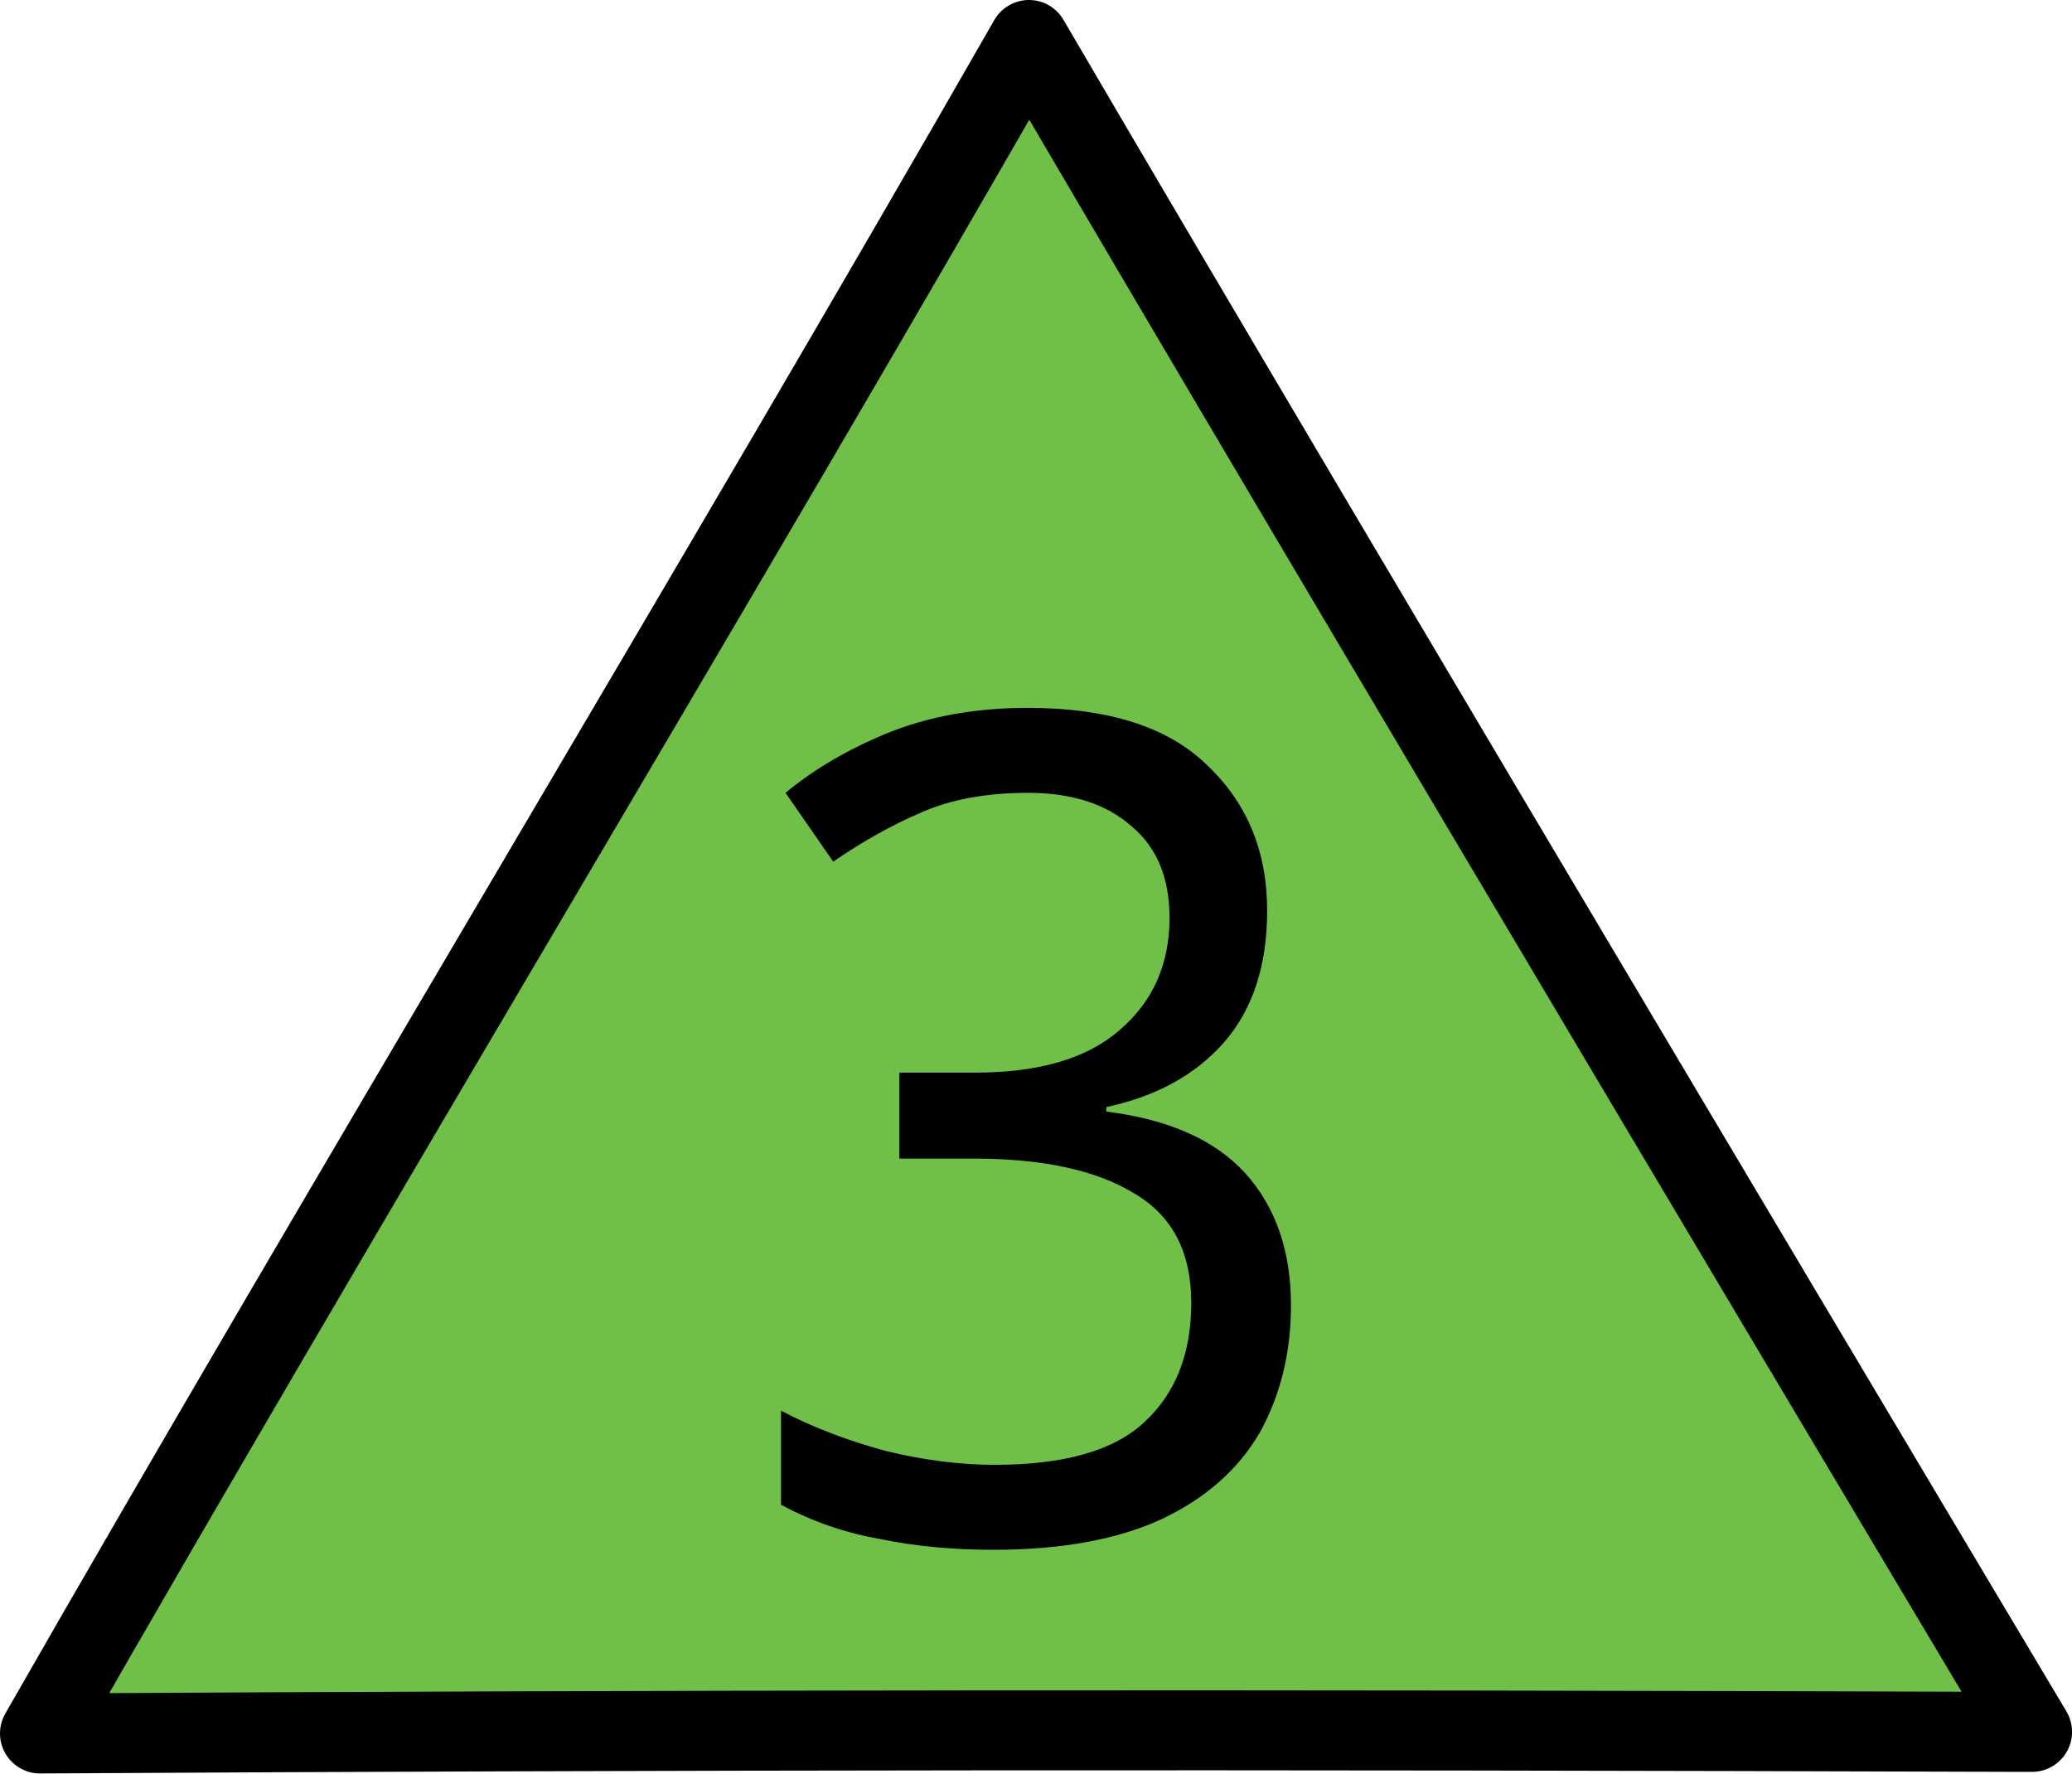
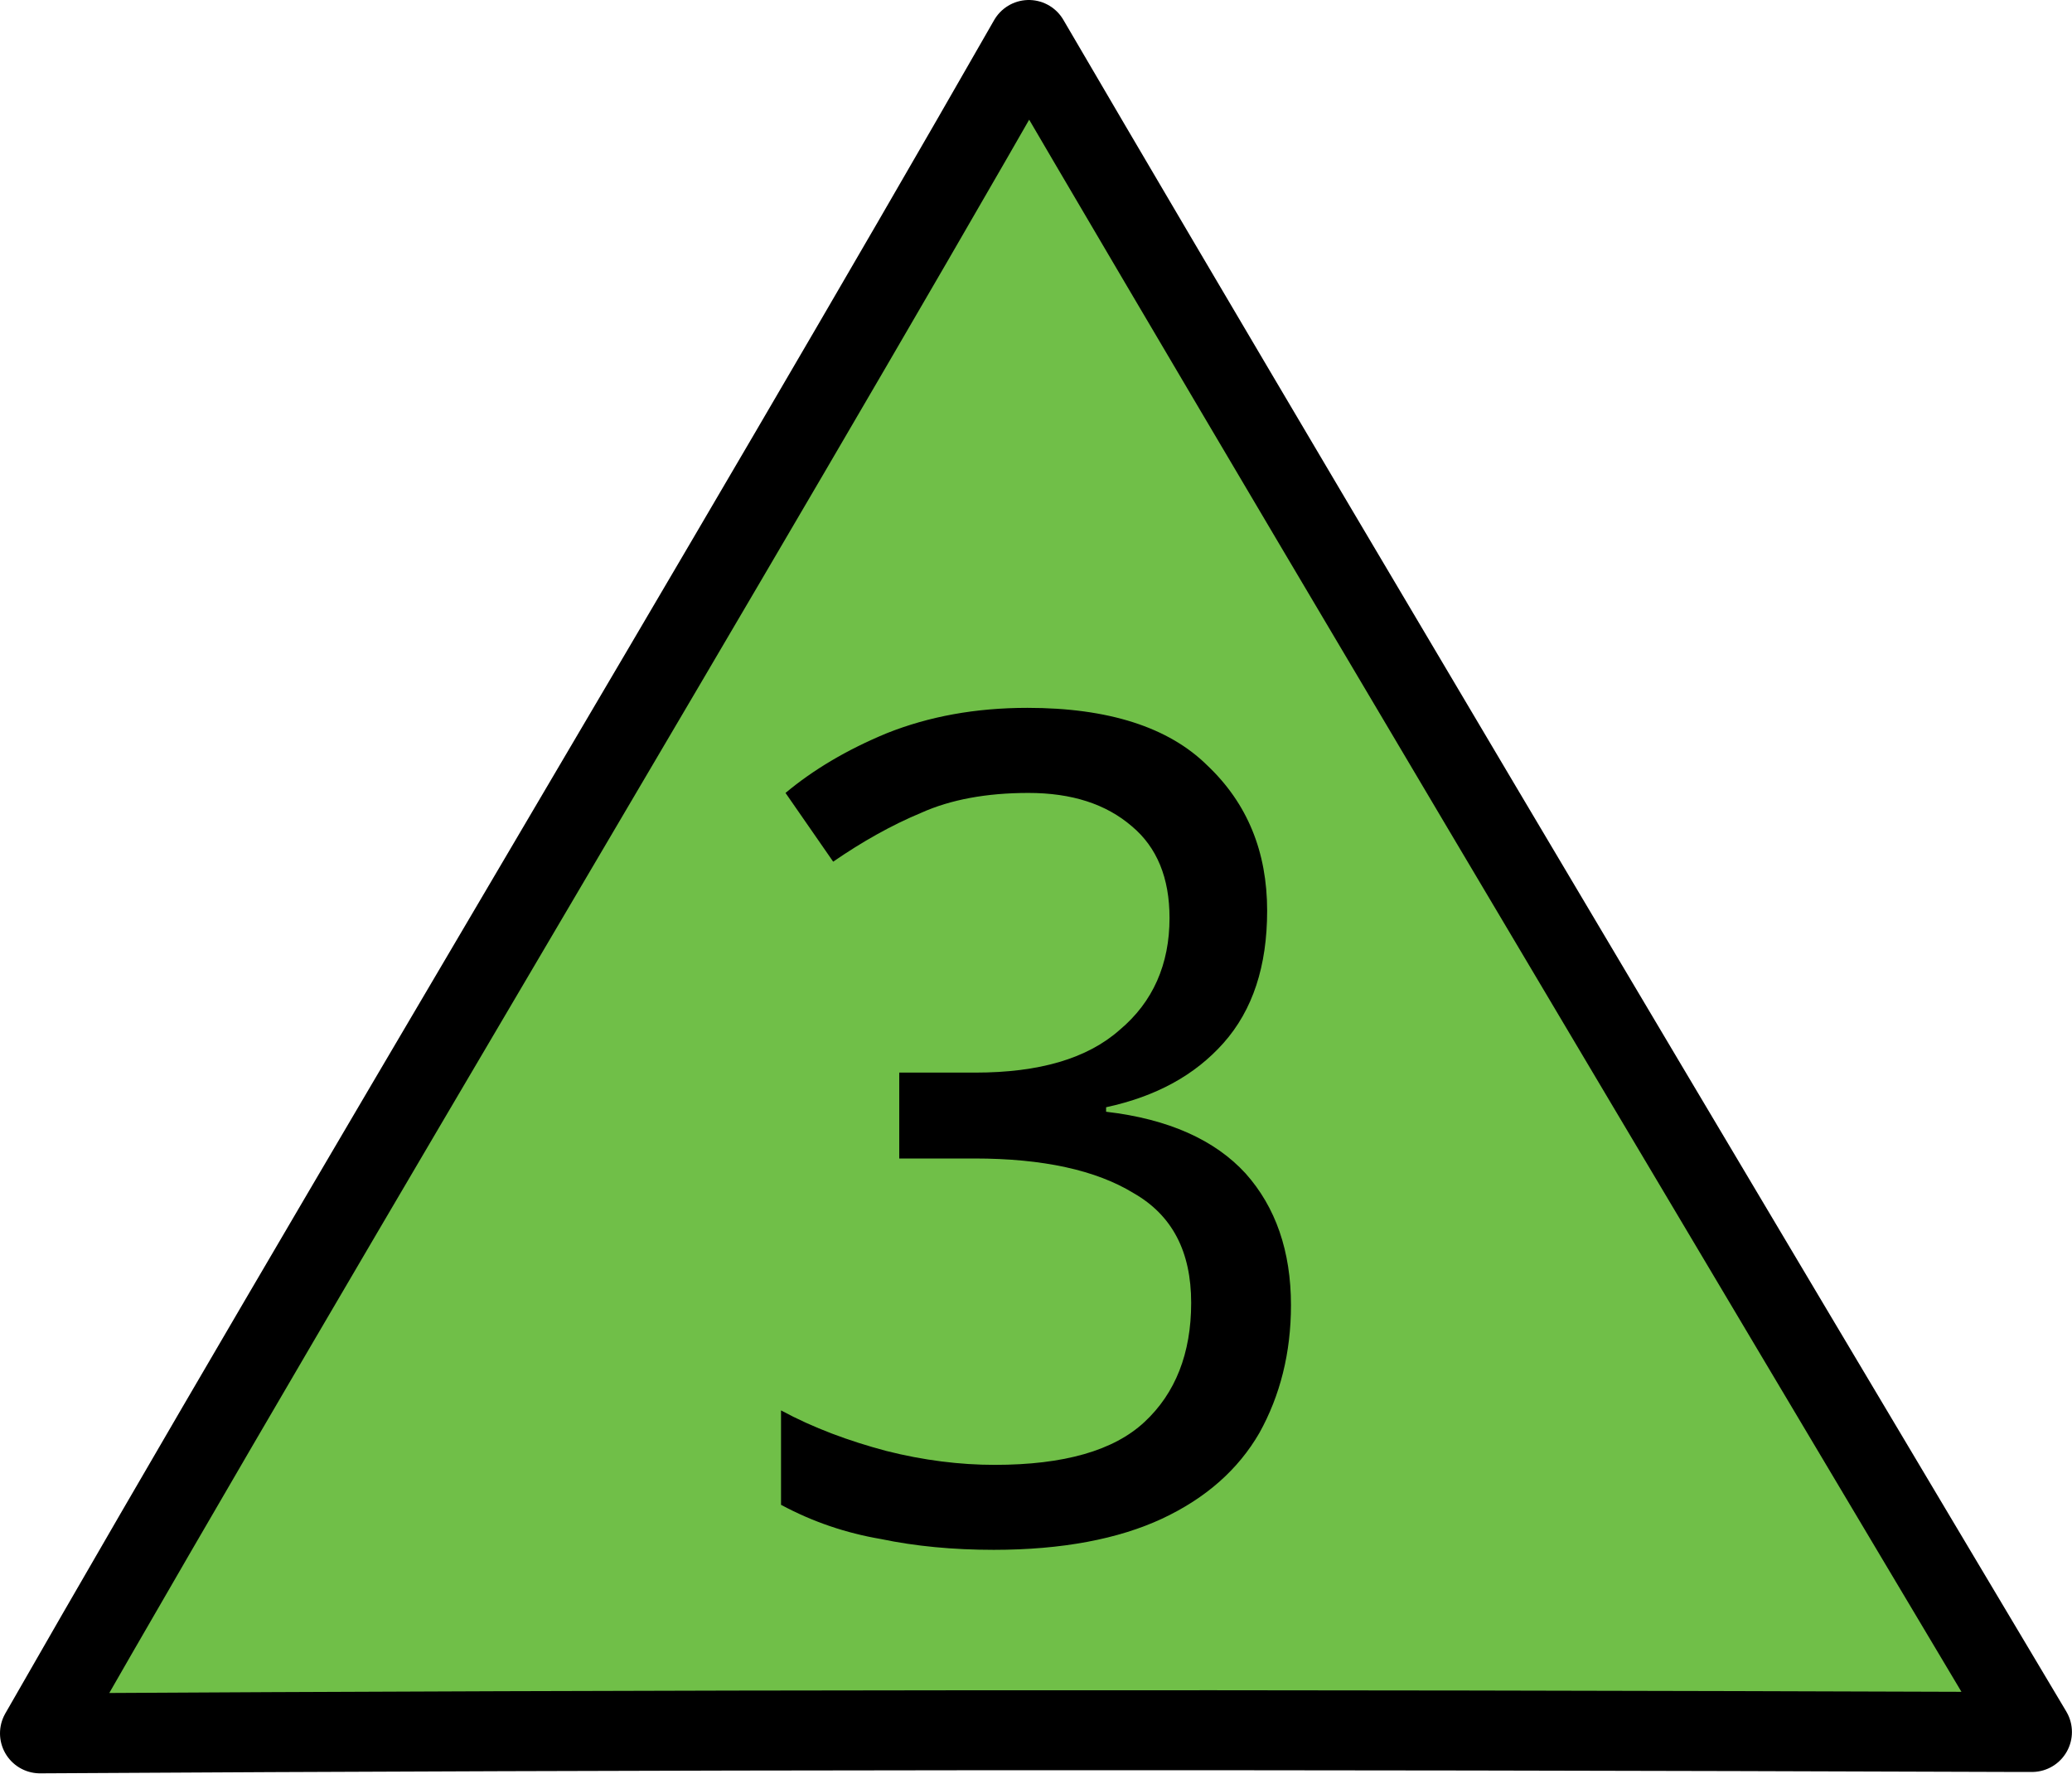
- <svg xmlns="http://www.w3.org/2000/svg" width="16" height="13.692" viewBox="0 0 16 13.692">
-   <path fill-rule="nonzero" fill="rgb(43.922%, 74.902%, 28.235%)" fill-opacity="1" stroke-width="0.7" stroke-linecap="round" stroke-linejoin="round" stroke="rgb(0%, 0%, 0%)" stroke-opacity="1" stroke-miterlimit="4" d="M 17.659 15.157 C 10.906 15.135 5.761 15.14 0.35 15.171 C 2.98 10.574 6.376 4.946 9.007 0.35 C 11.699 4.955 17.788 15.157 17.788 15.157 Z M 17.659 15.157 " transform="matrix(0.882146, 0, 0, 0.882146, 0, 0.00000042064)" />
-   <path fill-rule="nonzero" fill="rgb(0%, 0%, 0%)" fill-opacity="1" d="M 9.785 7.031 C 9.785 7.457 9.672 7.797 9.449 8.051 C 9.227 8.301 8.926 8.465 8.543 8.547 L 8.543 8.582 C 9.023 8.641 9.383 8.801 9.617 9.059 C 9.852 9.32 9.969 9.66 9.969 10.078 C 9.969 10.445 9.887 10.773 9.727 11.062 C 9.562 11.344 9.312 11.566 8.973 11.727 C 8.637 11.883 8.203 11.965 7.672 11.965 C 7.359 11.965 7.07 11.938 6.801 11.883 C 6.535 11.836 6.277 11.75 6.031 11.617 L 6.031 10.891 C 6.281 11.023 6.555 11.125 6.844 11.203 C 7.133 11.273 7.414 11.309 7.68 11.309 C 8.219 11.309 8.602 11.199 8.836 10.98 C 9.078 10.758 9.199 10.449 9.199 10.059 C 9.199 9.664 9.051 9.383 8.754 9.211 C 8.465 9.035 8.055 8.945 7.523 8.945 L 6.945 8.945 L 6.945 8.281 L 7.531 8.281 C 8.023 8.281 8.395 8.172 8.645 7.953 C 8.902 7.734 9.031 7.445 9.031 7.086 C 9.031 6.777 8.934 6.543 8.738 6.379 C 8.543 6.207 8.277 6.121 7.941 6.121 C 7.617 6.121 7.34 6.172 7.113 6.273 C 6.883 6.371 6.656 6.5 6.434 6.652 L 6.066 6.121 C 6.277 5.945 6.539 5.789 6.852 5.66 C 7.172 5.531 7.531 5.465 7.934 5.465 C 8.559 5.465 9.023 5.613 9.324 5.91 C 9.633 6.203 9.785 6.578 9.785 7.031 Z M 9.785 7.031 " />
+ <svg xmlns="http://www.w3.org/2000/svg" width="18" height="15.404" viewBox="0 0 18 15.404">
+   <path fill-rule="nonzero" fill="rgb(43.922%, 74.902%, 28.235%)" fill-opacity="1" stroke-width="0.7" stroke-linecap="round" stroke-linejoin="round" stroke="rgb(0%, 0%, 0%)" stroke-opacity="1" stroke-miterlimit="4" d="M 17.661 15.158 C 10.907 15.134 5.762 15.138 0.35 15.17 C 2.98 10.576 6.376 4.948 9.006 0.35 C 11.698 4.956 17.787 15.158 17.787 15.158 Z M 17.661 15.158 " transform="matrix(0.992414, 0, 0, 0.992414, 0, 0.00000047322)" />
+   <path fill-rule="nonzero" fill="rgb(0%, 0%, 0%)" fill-opacity="1" d="M 11.008 7.91 C 11.008 8.391 10.883 8.773 10.629 9.059 C 10.379 9.34 10.043 9.523 9.609 9.617 L 9.609 9.656 C 10.152 9.719 10.555 9.902 10.82 10.191 C 11.082 10.484 11.215 10.867 11.215 11.336 C 11.215 11.75 11.121 12.121 10.941 12.445 C 10.758 12.762 10.477 13.012 10.094 13.191 C 9.715 13.367 9.227 13.461 8.633 13.461 C 8.281 13.461 7.953 13.43 7.652 13.367 C 7.352 13.316 7.062 13.219 6.785 13.07 L 6.785 12.25 C 7.066 12.402 7.375 12.516 7.699 12.602 C 8.023 12.684 8.34 12.723 8.641 12.723 C 9.246 12.723 9.676 12.598 9.941 12.352 C 10.211 12.102 10.348 11.754 10.348 11.316 C 10.348 10.871 10.184 10.555 9.848 10.363 C 9.523 10.164 9.062 10.062 8.465 10.062 L 7.812 10.062 L 7.812 9.316 L 8.473 9.316 C 9.027 9.316 9.445 9.195 9.727 8.945 C 10.016 8.703 10.16 8.375 10.16 7.973 C 10.16 7.625 10.051 7.359 9.832 7.176 C 9.609 6.984 9.312 6.887 8.934 6.887 C 8.57 6.887 8.258 6.945 8.004 7.059 C 7.742 7.168 7.488 7.312 7.238 7.484 L 6.824 6.887 C 7.062 6.688 7.355 6.512 7.707 6.367 C 8.07 6.223 8.473 6.148 8.926 6.148 C 9.629 6.148 10.152 6.316 10.488 6.648 C 10.836 6.977 11.008 7.398 11.008 7.91 Z M 11.008 7.91 " />
</svg>
